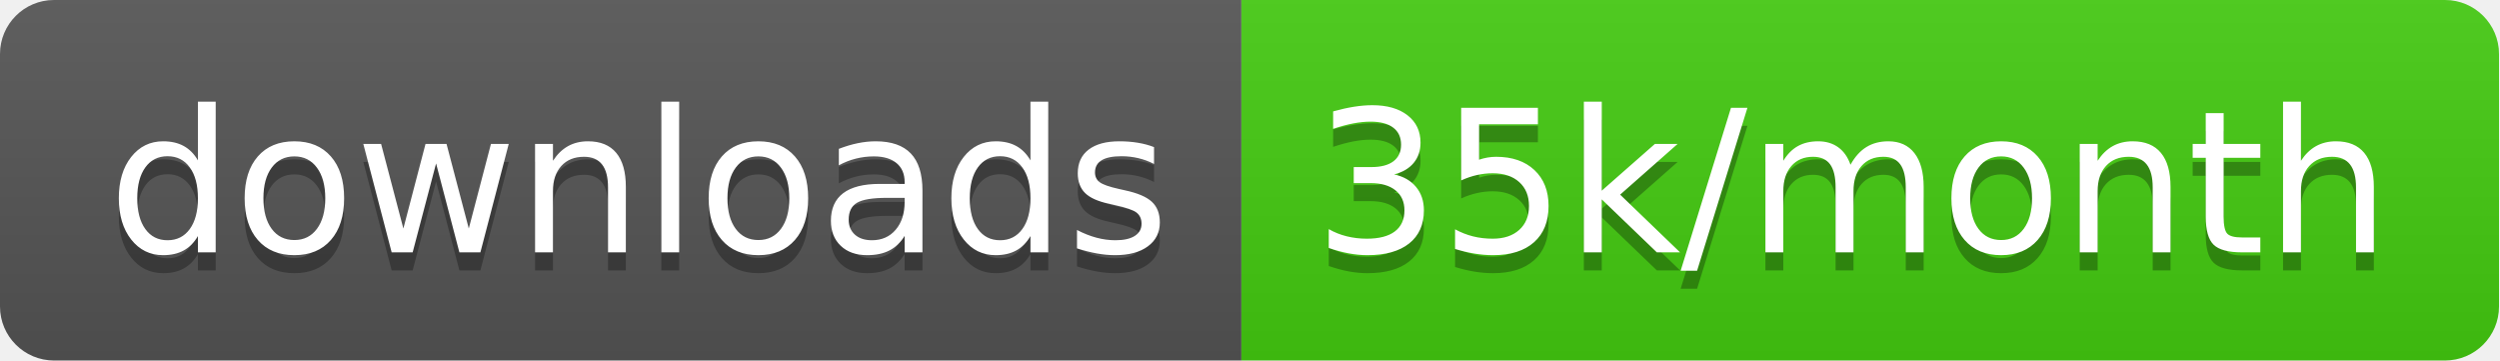
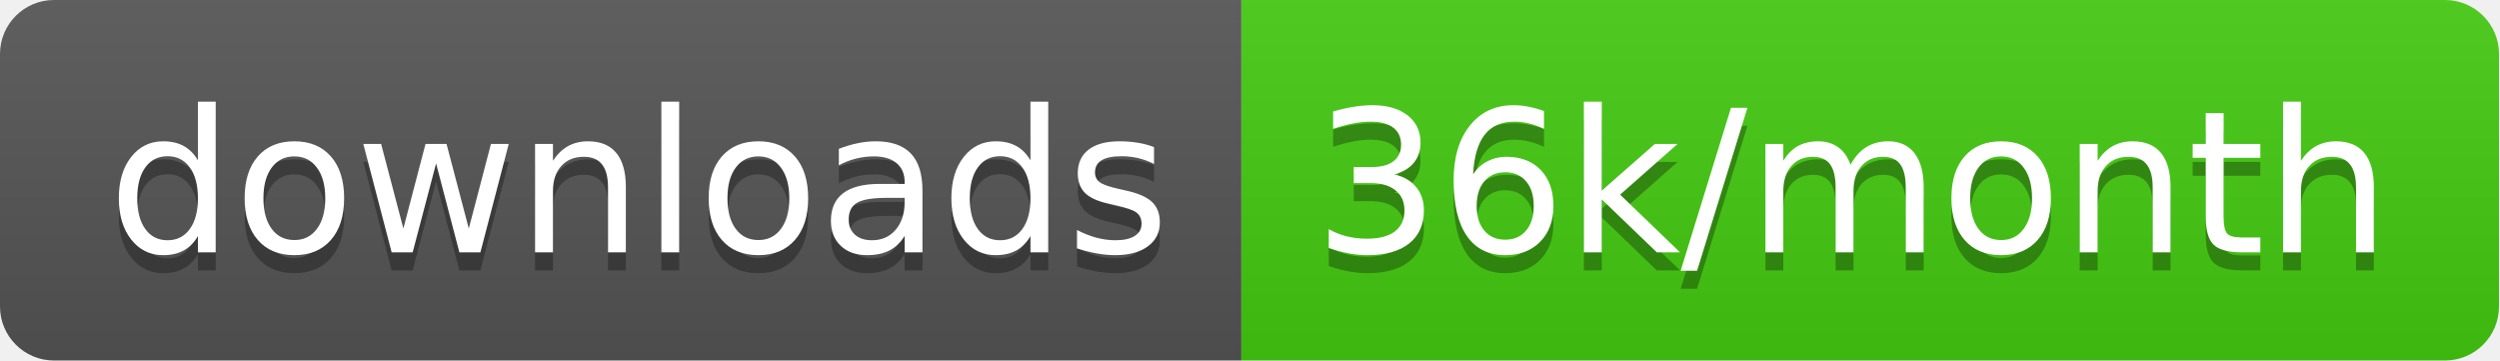
<svg xmlns="http://www.w3.org/2000/svg" width="138.7" height="20">
  <linearGradient id="smooth" x2="0" y2="100%">
    <stop offset="0" stop-color="#bbb" stop-opacity=".1" />
    <stop offset="1" stop-opacity=".1" />
  </linearGradient>
  <clipPath id="round">
    <rect width="138.7" height="20" rx="3" fill="#fff" />
  </clipPath>
  <g clip-path="url(#round)">
    <rect width="68.9" height="20" fill="#555" />
    <rect x="68.9" width="69.8" height="20" fill="#4c1" />
    <rect width="138.7" height="20" fill="url(#smooth)" />
  </g>
  <g fill="#fff" text-anchor="middle" font-family="DejaVu Sans,Verdana,Geneva,sans-serif" font-size="110">
    <text x="354.5" y="150" fill="#010101" fill-opacity=".3" transform="scale(0.1)" textLength="589.0" lengthAdjust="spacing">downloads</text>
    <text x="354.5" y="140" transform="scale(0.1)" textLength="589.0" lengthAdjust="spacing">downloads</text>
-     <text x="1028.0" y="150" fill="#010101" fill-opacity=".3" transform="scale(0.1)" textLength="598.0" lengthAdjust="spacing">35k/month</text>
-     <text x="1028.0" y="140" transform="scale(0.1)" textLength="598.0" lengthAdjust="spacing">35k/month</text>
+     <text x="1028.0" y="150" fill="#010101" fill-opacity=".3" transform="scale(0.1)" textLength="598.0" lengthAdjust="spacing">36k/month</text>
+     <text x="1028.0" y="140" transform="scale(0.1)" textLength="598.0" lengthAdjust="spacing">36k/month</text>
  </g>
</svg>
